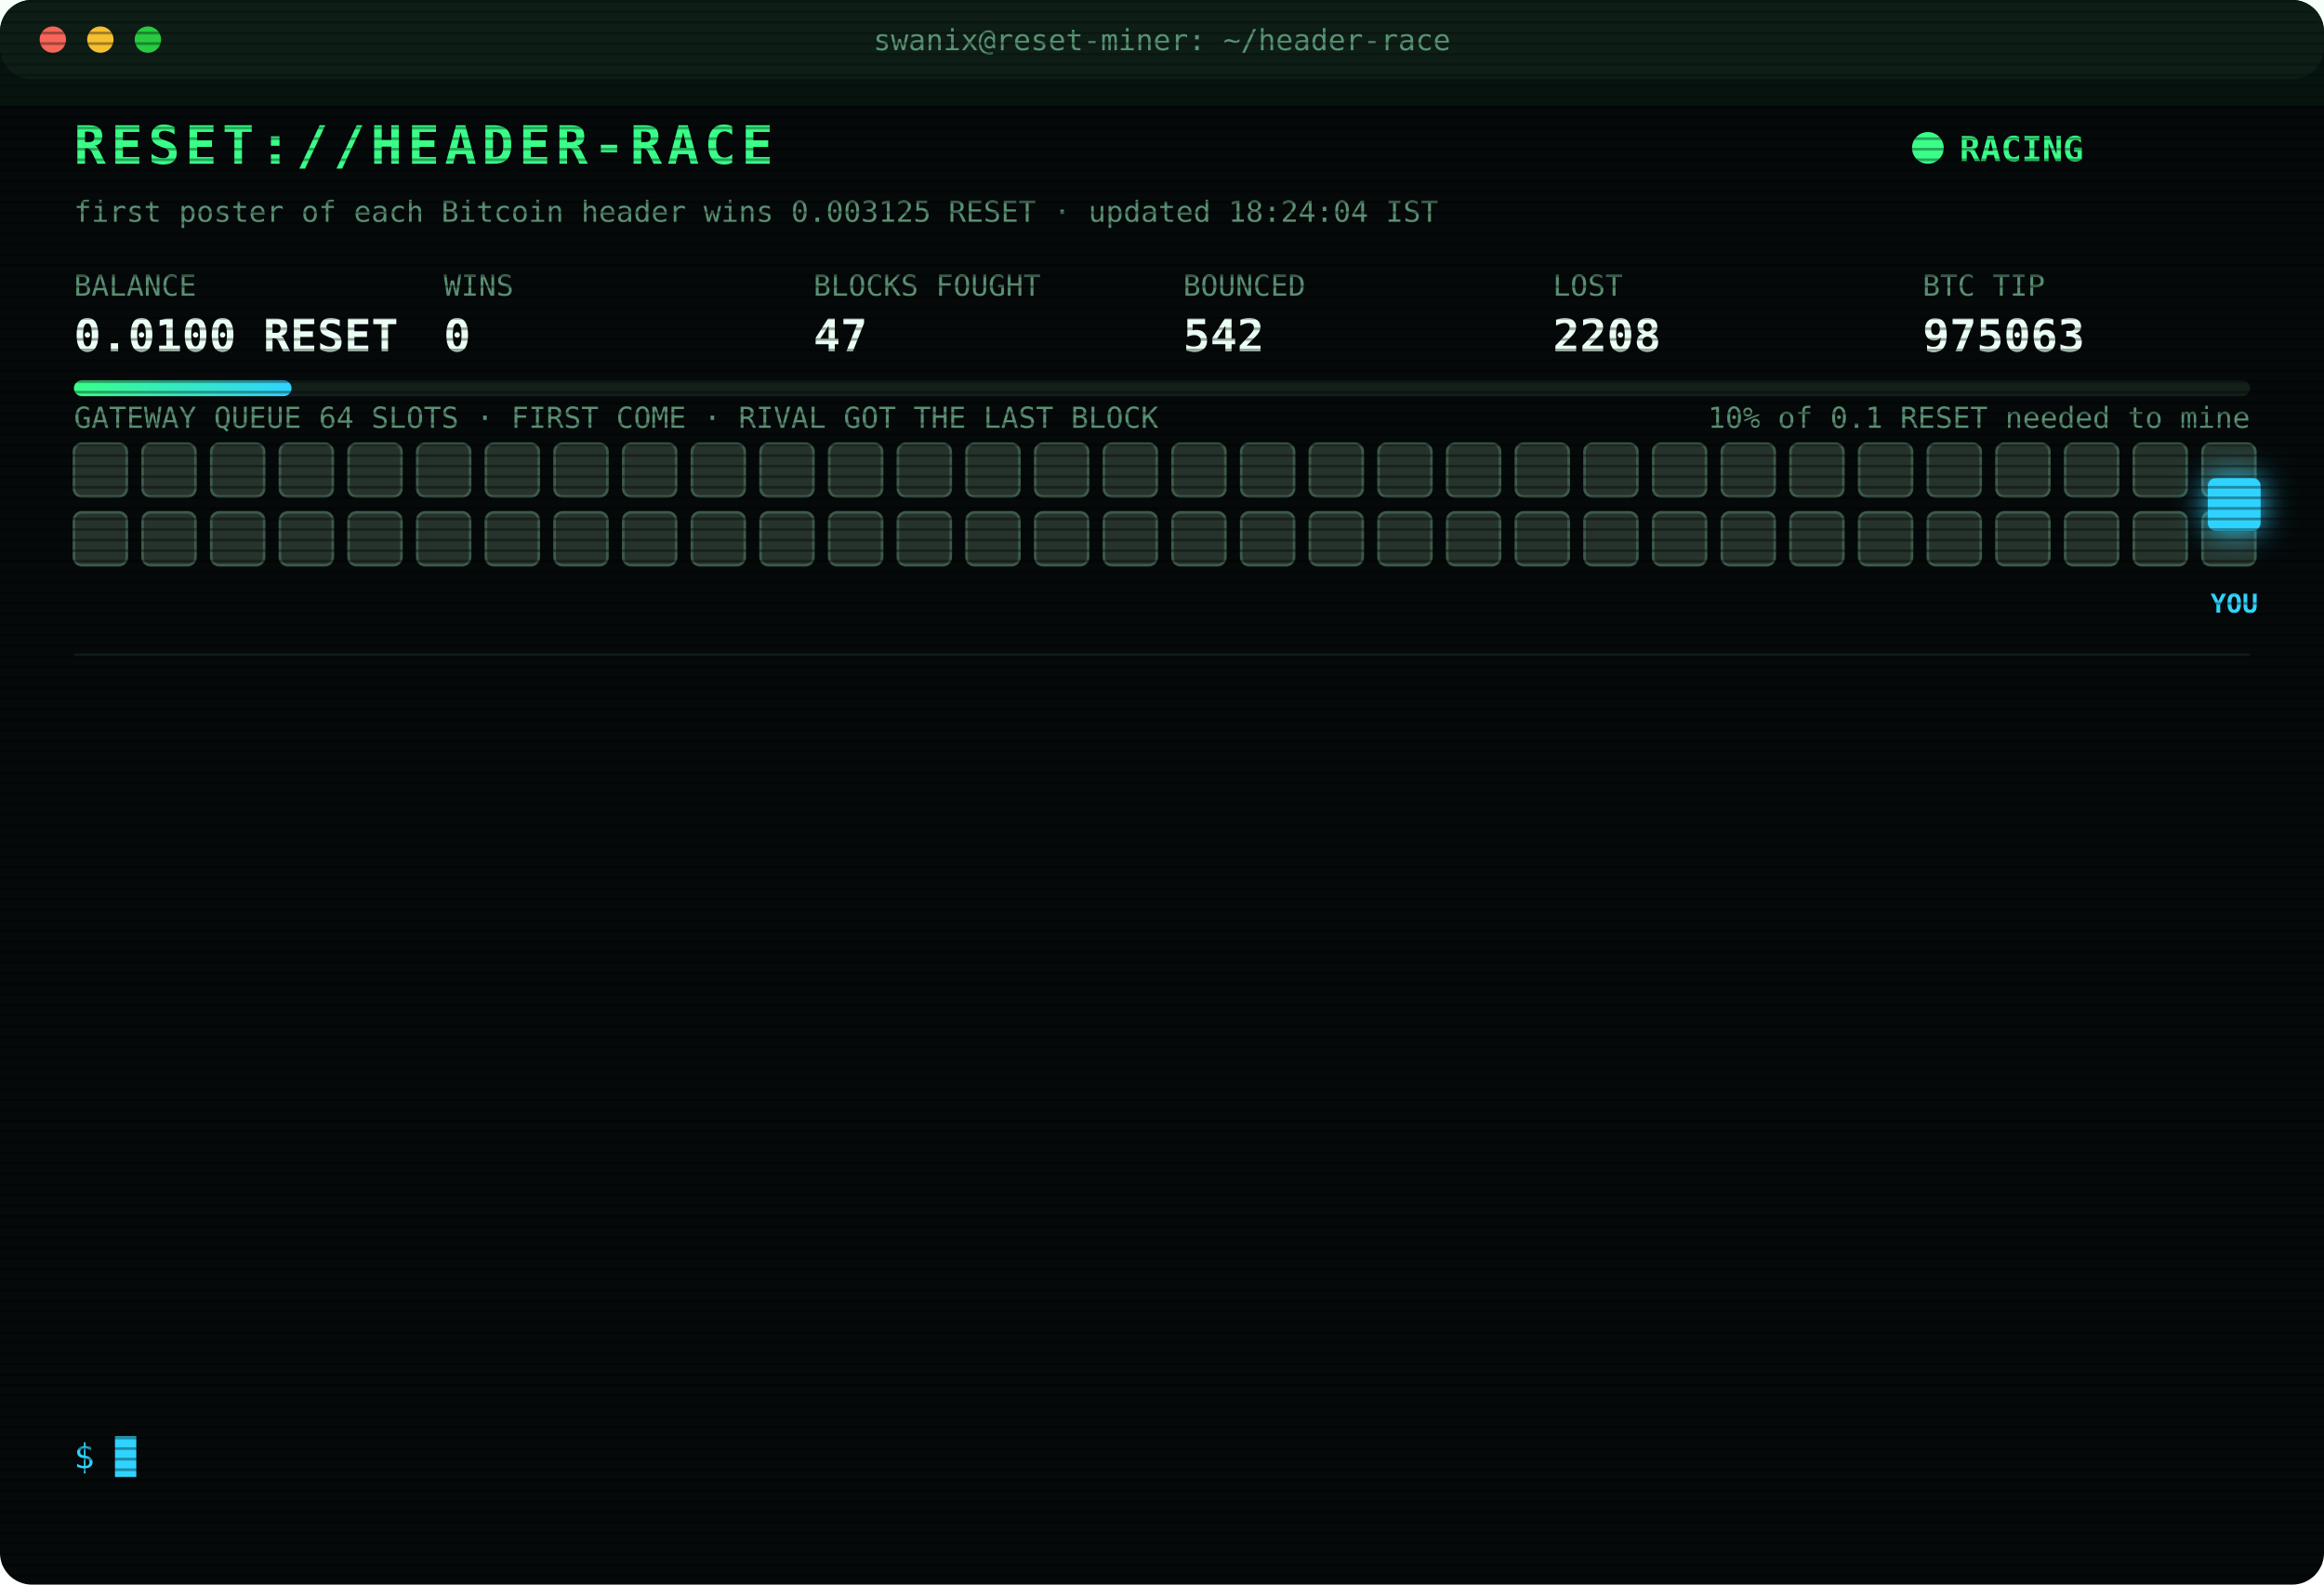
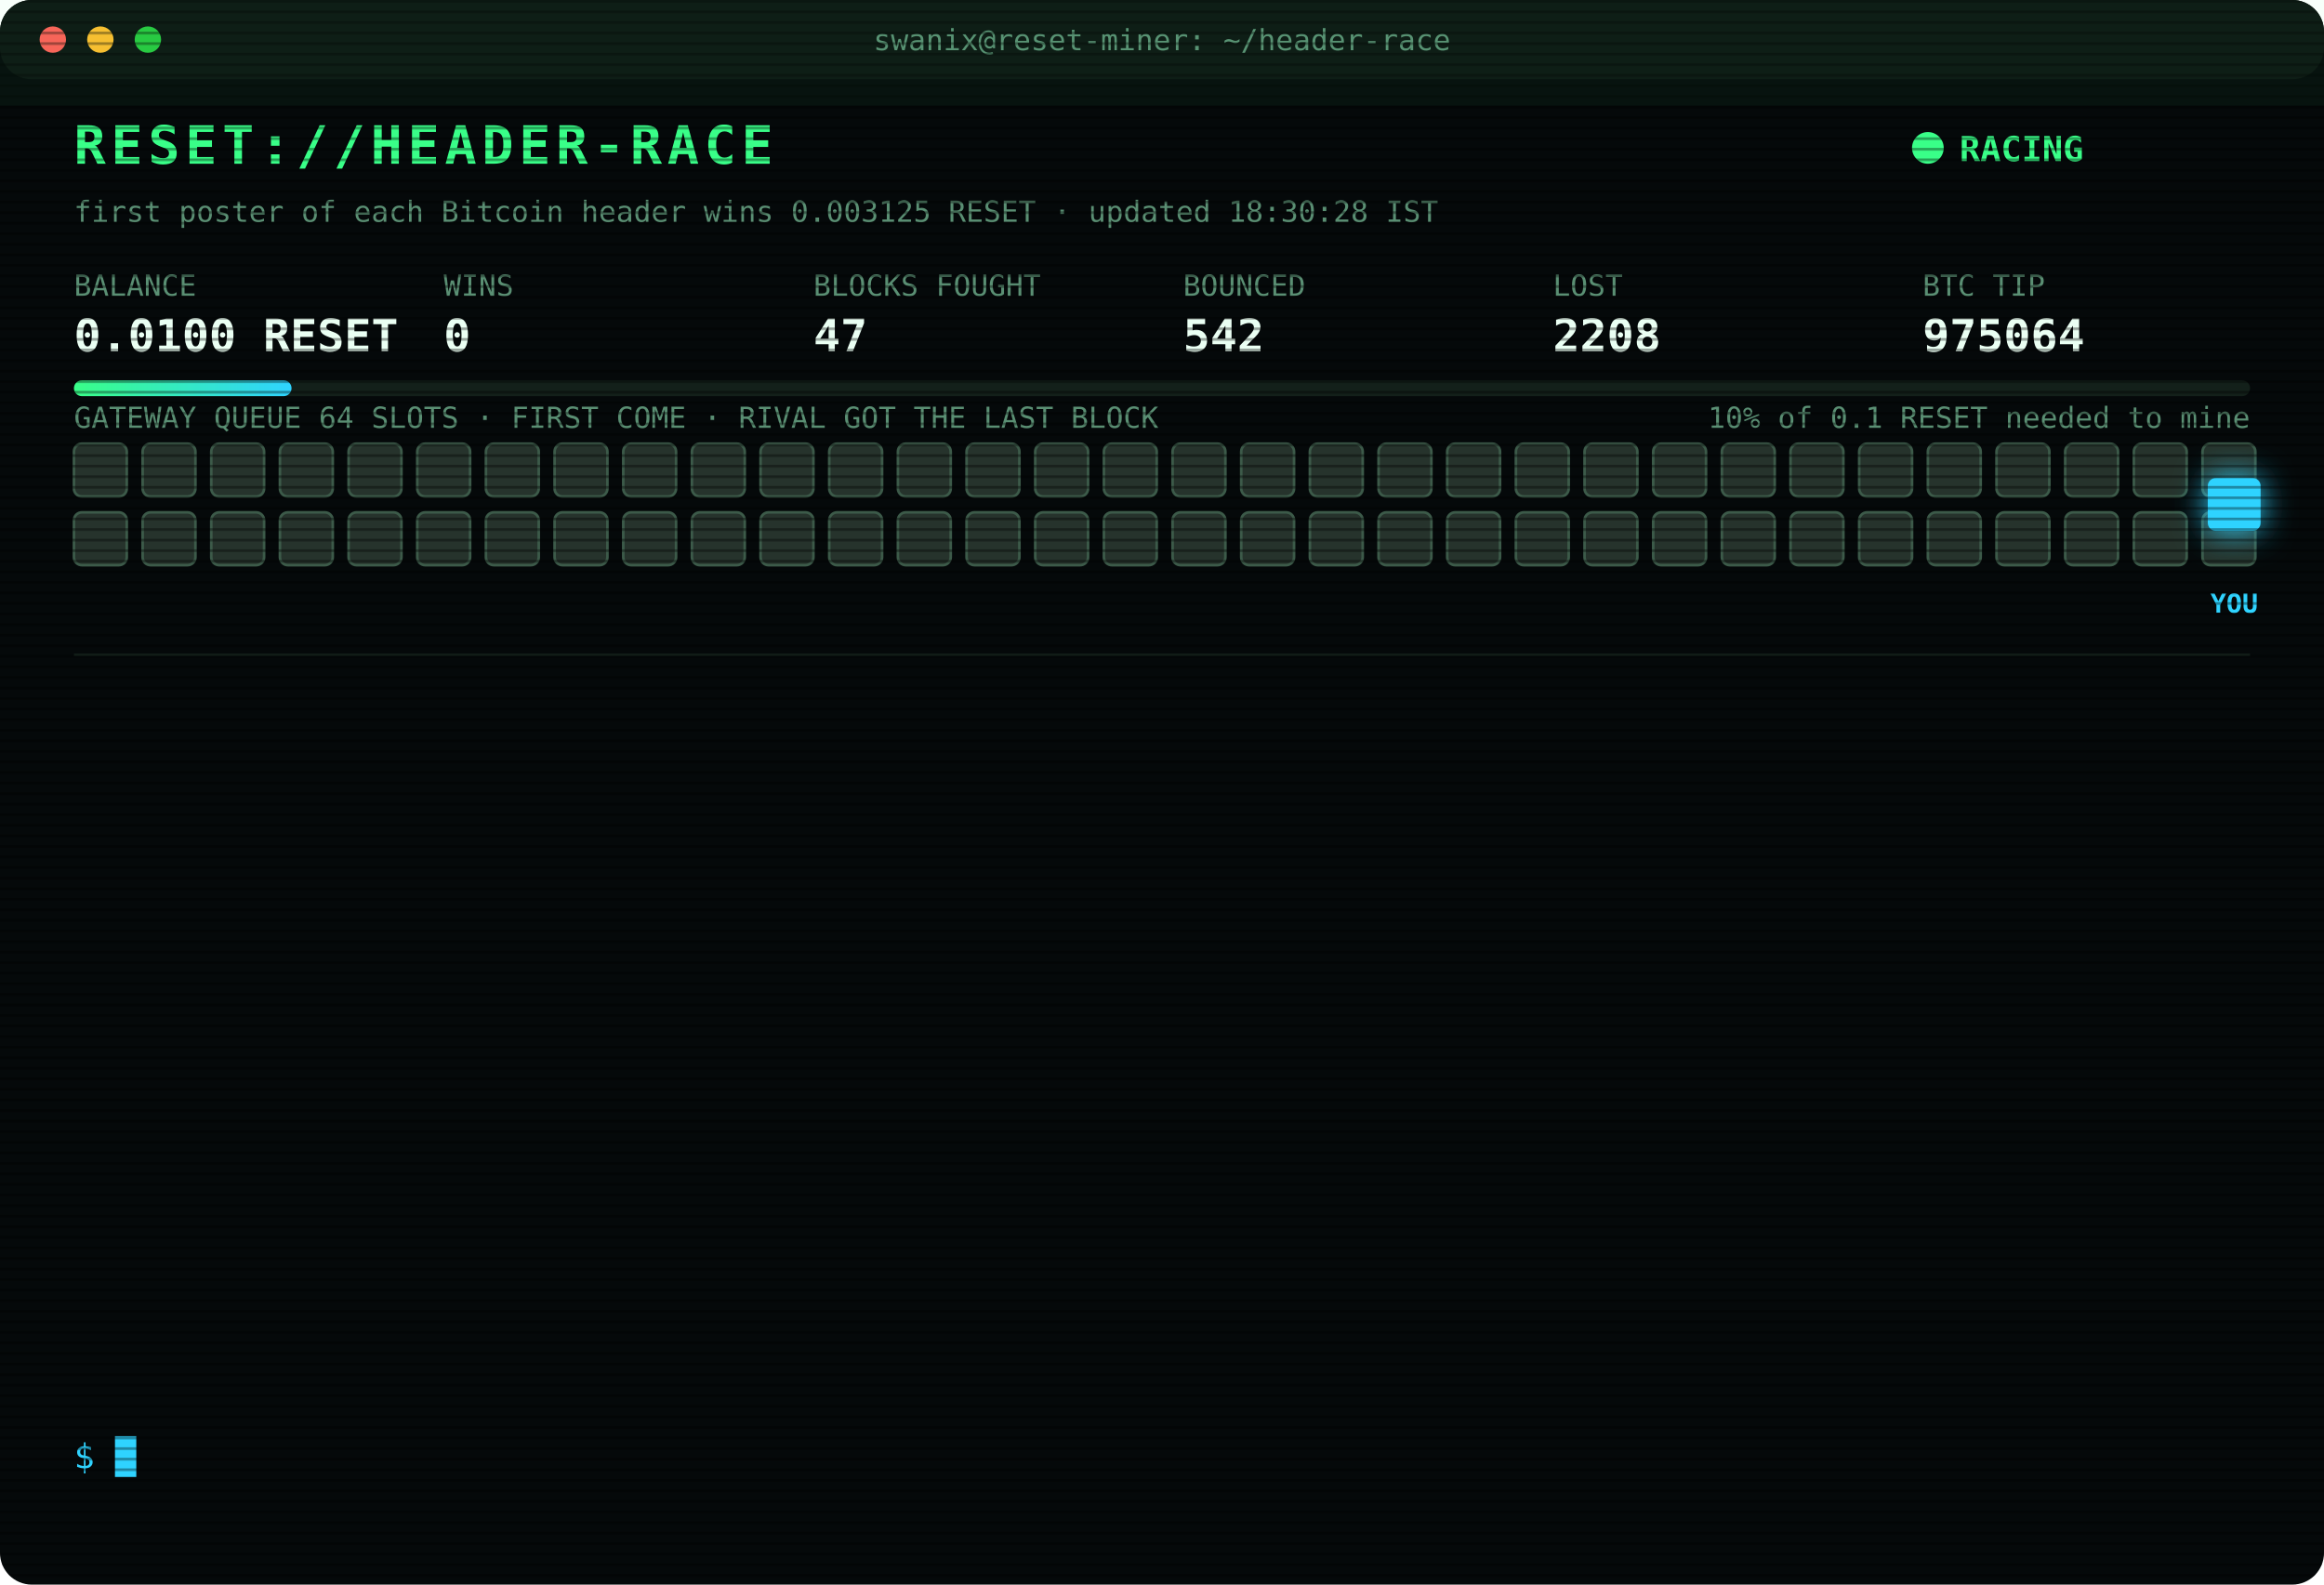
<svg xmlns="http://www.w3.org/2000/svg" width="880" height="600" viewBox="0 0 880 600" font-family="ui-monospace,SFMono-Regular,Menlo,Consolas,monospace">
  <style>
text{font-size:13px;fill:#7CFFB2}
.title{font-size:20px;font-weight:700;fill:#39FF88;letter-spacing:2px;animation:glitch 3s infinite steps(1)}
.sub{fill:#2fd3ff}.k{fill:#5a8f73;font-size:11px}.v{font-size:17px;font-weight:700;fill:#eafff3}
.ts{fill:#3f6b56}.boot{fill:#2fd3ff}.dim{fill:#5a8f73}.bad{fill:#ff4d6d}.warn{fill:#ffd23f}.mag{fill:#ff5cf0}.win{fill:#39FF88;font-weight:700}
.tag{font-size:10px;fill:#2fd3ff;font-weight:700}
.rival{fill:#26332c;stroke:#3c5a49;animation:jam 1.2s infinite alternate}
.idle{fill:#141c18;stroke:#22302a;animation:breathe 4s infinite}
.me{fill:#2fd3ff;filter:drop-shadow(0 0 6px #2fd3ff)}
.hover{animation:nudge 1.1s infinite ease-in-out}.bounce{animation:kick 1.4s infinite}
.ln{opacity:0;animation:in .4s forwards}
.cur{animation:blink 1s infinite steps(1)}
.scan{animation:scan 6s infinite linear}
.led{animation:blink 1.4s infinite}
@keyframes in{from{opacity:0;transform:translateX(-6px)}to{opacity:1;transform:none}}
@keyframes blink{50%{opacity:0}}
@keyframes jam{to{fill:#33463b}}
@keyframes breathe{50%{opacity:.4}}
@keyframes nudge{50%{transform:translateX(-10px)}}
@keyframes kick{0%,100%{transform:none}30%{transform:translateX(-14px)}55%{transform:translateX(10px) translateY(-6px)}}
@keyframes glitch{0%,92%{transform:none}93%{transform:translateX(2px);fill:#ff4d6d}95%{transform:translateX(-2px);fill:#2fd3ff}97%{transform:none}}
@keyframes scan{from{transform:translateY(-40px)}to{transform:translateY(600px)}}
</style>
  <defs>
    <pattern id="sl" width="4" height="4" patternUnits="userSpaceOnUse">
      <rect width="4" height="1" fill="#000" opacity=".35" />
    </pattern>
    <linearGradient id="bar">
      <stop offset="0" stop-color="#39FF88" />
      <stop offset="1" stop-color="#2fd3ff" />
    </linearGradient>
  </defs>
  <rect width="880" height="600" rx="12" fill="#05090a" />
  <rect width="880" height="30" rx="12" fill="#0d1512" />
  <circle cx="20" cy="15" r="5" fill="#ff5f57" />
  <circle cx="38" cy="15" r="5" fill="#febc2e" />
  <circle cx="56" cy="15" r="5" fill="#28c840" />
  <text x="440" y="19" text-anchor="middle" class="k">swanix@reset-miner: ~/header-race</text>
  <text x="28" y="62" class="title">RESET://HEADER-RACE</text>
  <circle class="led" cx="730" cy="56" r="6" fill="#39FF88" />
  <text x="742" y="61" class="win">RACING</text>
-   <text x="28" y="84" class="k">first poster of each Bitcoin header wins 0.003125 RESET · updated 18:24:04 IST</text>
+   <text x="28" y="84" class="k">first poster of each Bitcoin header wins 0.003125 RESET · updated 18:30:28 IST</text>
  <text x="28" y="112" class="k">BALANCE</text>
  <text x="28" y="133" class="v">0.0100 RESET</text>
  <text x="168" y="112" class="k">WINS</text>
  <text x="168" y="133" class="v">0</text>
  <text x="308" y="112" class="k">BLOCKS FOUGHT</text>
  <text x="308" y="133" class="v">47</text>
  <text x="448" y="112" class="k">BOUNCED</text>
  <text x="448" y="133" class="v">542</text>
  <text x="588" y="112" class="k">LOST</text>
  <text x="588" y="133" class="v">2208</text>
  <text x="728" y="112" class="k">BTC TIP</text>
-   <text x="728" y="133" class="v">975063</text>
+   <text x="728" y="133" class="v">975064</text>
  <rect x="28" y="144" width="824" height="6" rx="3" fill="#13201a" />
  <rect x="28" y="144" width="82.4" height="6" rx="3" fill="url(#bar)" />
  <text x="852" y="162" text-anchor="end" class="k">10% of 0.1 RESET needed to mine</text>
  <text x="28" y="162" class="k">GATEWAY QUEUE 64 SLOTS · FIRST COME · RIVAL GOT THE LAST BLOCK</text>
  <rect class="rival" x="28" y="168" width="20" height="20" rx="3" style="animation-delay:0.00s" />
  <rect class="rival" x="54" y="168" width="20" height="20" rx="3" style="animation-delay:0.05s" />
  <rect class="rival" x="80" y="168" width="20" height="20" rx="3" style="animation-delay:0.10s" />
  <rect class="rival" x="106" y="168" width="20" height="20" rx="3" style="animation-delay:0.15s" />
  <rect class="rival" x="132" y="168" width="20" height="20" rx="3" style="animation-delay:0.20s" />
  <rect class="rival" x="158" y="168" width="20" height="20" rx="3" style="animation-delay:0.25s" />
  <rect class="rival" x="184" y="168" width="20" height="20" rx="3" style="animation-delay:0.30s" />
  <rect class="rival" x="210" y="168" width="20" height="20" rx="3" style="animation-delay:0.35s" />
  <rect class="rival" x="236" y="168" width="20" height="20" rx="3" style="animation-delay:0.40s" />
  <rect class="rival" x="262" y="168" width="20" height="20" rx="3" style="animation-delay:0.45s" />
  <rect class="rival" x="288" y="168" width="20" height="20" rx="3" style="animation-delay:0.50s" />
  <rect class="rival" x="314" y="168" width="20" height="20" rx="3" style="animation-delay:0.55s" />
  <rect class="rival" x="340" y="168" width="20" height="20" rx="3" style="animation-delay:0.60s" />
  <rect class="rival" x="366" y="168" width="20" height="20" rx="3" style="animation-delay:0.65s" />
  <rect class="rival" x="392" y="168" width="20" height="20" rx="3" style="animation-delay:0.70s" />
  <rect class="rival" x="418" y="168" width="20" height="20" rx="3" style="animation-delay:0.75s" />
  <rect class="rival" x="444" y="168" width="20" height="20" rx="3" style="animation-delay:0.80s" />
  <rect class="rival" x="470" y="168" width="20" height="20" rx="3" style="animation-delay:0.85s" />
  <rect class="rival" x="496" y="168" width="20" height="20" rx="3" style="animation-delay:0.90s" />
  <rect class="rival" x="522" y="168" width="20" height="20" rx="3" style="animation-delay:0.95s" />
  <rect class="rival" x="548" y="168" width="20" height="20" rx="3" style="animation-delay:1.00s" />
  <rect class="rival" x="574" y="168" width="20" height="20" rx="3" style="animation-delay:1.05s" />
  <rect class="rival" x="600" y="168" width="20" height="20" rx="3" style="animation-delay:1.10s" />
  <rect class="rival" x="626" y="168" width="20" height="20" rx="3" style="animation-delay:1.15s" />
  <rect class="rival" x="652" y="168" width="20" height="20" rx="3" style="animation-delay:1.20s" />
  <rect class="rival" x="678" y="168" width="20" height="20" rx="3" style="animation-delay:1.25s" />
  <rect class="rival" x="704" y="168" width="20" height="20" rx="3" style="animation-delay:1.30s" />
  <rect class="rival" x="730" y="168" width="20" height="20" rx="3" style="animation-delay:1.35s" />
  <rect class="rival" x="756" y="168" width="20" height="20" rx="3" style="animation-delay:1.40s" />
  <rect class="rival" x="782" y="168" width="20" height="20" rx="3" style="animation-delay:1.45s" />
  <rect class="rival" x="808" y="168" width="20" height="20" rx="3" style="animation-delay:1.50s" />
  <rect class="rival" x="834" y="168" width="20" height="20" rx="3" style="animation-delay:1.55s" />
  <rect class="rival" x="28" y="194" width="20" height="20" rx="3" style="animation-delay:1.60s" />
  <rect class="rival" x="54" y="194" width="20" height="20" rx="3" style="animation-delay:1.65s" />
  <rect class="rival" x="80" y="194" width="20" height="20" rx="3" style="animation-delay:1.70s" />
  <rect class="rival" x="106" y="194" width="20" height="20" rx="3" style="animation-delay:1.75s" />
  <rect class="rival" x="132" y="194" width="20" height="20" rx="3" style="animation-delay:1.80s" />
  <rect class="rival" x="158" y="194" width="20" height="20" rx="3" style="animation-delay:1.85s" />
  <rect class="rival" x="184" y="194" width="20" height="20" rx="3" style="animation-delay:1.90s" />
  <rect class="rival" x="210" y="194" width="20" height="20" rx="3" style="animation-delay:1.95s" />
  <rect class="rival" x="236" y="194" width="20" height="20" rx="3" style="animation-delay:2.00s" />
  <rect class="rival" x="262" y="194" width="20" height="20" rx="3" style="animation-delay:2.05s" />
  <rect class="rival" x="288" y="194" width="20" height="20" rx="3" style="animation-delay:2.10s" />
  <rect class="rival" x="314" y="194" width="20" height="20" rx="3" style="animation-delay:2.15s" />
  <rect class="rival" x="340" y="194" width="20" height="20" rx="3" style="animation-delay:2.20s" />
  <rect class="rival" x="366" y="194" width="20" height="20" rx="3" style="animation-delay:2.25s" />
  <rect class="rival" x="392" y="194" width="20" height="20" rx="3" style="animation-delay:2.30s" />
  <rect class="rival" x="418" y="194" width="20" height="20" rx="3" style="animation-delay:2.35s" />
  <rect class="rival" x="444" y="194" width="20" height="20" rx="3" style="animation-delay:2.40s" />
  <rect class="rival" x="470" y="194" width="20" height="20" rx="3" style="animation-delay:2.45s" />
  <rect class="rival" x="496" y="194" width="20" height="20" rx="3" style="animation-delay:2.50s" />
  <rect class="rival" x="522" y="194" width="20" height="20" rx="3" style="animation-delay:2.55s" />
  <rect class="rival" x="548" y="194" width="20" height="20" rx="3" style="animation-delay:2.60s" />
  <rect class="rival" x="574" y="194" width="20" height="20" rx="3" style="animation-delay:2.65s" />
  <rect class="rival" x="600" y="194" width="20" height="20" rx="3" style="animation-delay:2.70s" />
  <rect class="rival" x="626" y="194" width="20" height="20" rx="3" style="animation-delay:2.75s" />
  <rect class="rival" x="652" y="194" width="20" height="20" rx="3" style="animation-delay:2.80s" />
  <rect class="rival" x="678" y="194" width="20" height="20" rx="3" style="animation-delay:2.85s" />
  <rect class="rival" x="704" y="194" width="20" height="20" rx="3" style="animation-delay:2.90s" />
  <rect class="rival" x="730" y="194" width="20" height="20" rx="3" style="animation-delay:2.95s" />
  <rect class="rival" x="756" y="194" width="20" height="20" rx="3" style="animation-delay:3.00s" />
  <rect class="rival" x="782" y="194" width="20" height="20" rx="3" style="animation-delay:3.05s" />
  <rect class="rival" x="808" y="194" width="20" height="20" rx="3" style="animation-delay:3.10s" />
  <rect class="rival" x="834" y="194" width="20" height="20" rx="3" style="animation-delay:3.15s" />
  <g class="hover">
    <rect class="me" x="836" y="181" width="20" height="20" rx="3" />
    <text class="tag" x="846" y="232" text-anchor="middle">YOU</text>
  </g>
  <line x1="28" x2="852" y1="248" y2="248" stroke="#13201a" />
  <g class="ln" style="animation-delay:0.40s">
    <text x="28" y="270" class="ts">15:56:31</text>
    <text x="104" y="270" class="bad">[LOST] #975051 taken by a rival miner</text>
  </g>
  <g class="ln" style="animation-delay:0.65s">
    <text x="28" y="292" class="ts">16:26:00</text>
    <text x="104" y="292" class="bad">[LOST] #975053 taken by a rival miner</text>
  </g>
  <g class="ln" style="animation-delay:0.90s">
    <text x="28" y="314" class="ts">16:45:45</text>
    <text x="104" y="314" class="bad">[LOST] #975054 taken by a rival miner</text>
  </g>
  <g class="ln" style="animation-delay:1.15s">
    <text x="28" y="336" class="ts">17:02:14</text>
    <text x="104" y="336" class="bad">[LOST] #975055 taken by a rival miner</text>
  </g>
  <g class="ln" style="animation-delay:1.40s">
    <text x="28" y="358" class="ts">17:08:29</text>
    <text x="104" y="358" class="bad">[LOST] #975056 taken by a rival miner</text>
  </g>
  <g class="ln" style="animation-delay:1.65s">
    <text x="28" y="380" class="ts">17:10:31</text>
    <text x="104" y="380" class="dim">[STINT END] calls 762 · wins 0</text>
  </g>
  <g class="ln" style="animation-delay:1.90s">
    <text x="28" y="402" class="ts">17:15:25</text>
    <text x="104" y="402" class="boot">[BOOT] racer v3 online · 3 feeds · stint 340m</text>
  </g>
  <g class="ln" style="animation-delay:2.15s">
    <text x="28" y="424" class="ts">17:47:28</text>
    <text x="104" y="424" class="bad">[LOST] #975058 taken by a rival miner</text>
  </g>
  <g class="ln" style="animation-delay:2.40s">
    <text x="28" y="446" class="ts">17:52:47</text>
    <text x="104" y="446" class="bad">[LOST] #975059 taken by a rival miner</text>
  </g>
  <g class="ln" style="animation-delay:2.65s">
    <text x="28" y="468" class="ts">17:53:25</text>
    <text x="104" y="468" class="bad">[LOST] #975060 taken by a rival miner</text>
  </g>
  <g class="ln" style="animation-delay:2.90s">
    <text x="28" y="490" class="ts">18:05:19</text>
    <text x="104" y="490" class="bad">[LOST] #975061 taken by a rival miner</text>
  </g>
  <g class="ln" style="animation-delay:3.15s">
    <text x="28" y="512" class="ts">18:10:36</text>
    <text x="104" y="512" class="bad">[LOST] #975062 taken by a rival miner</text>
  </g>
  <g class="ln" style="animation-delay:3.40s">
    <text x="28" y="534" class="ts">18:24:04</text>
    <text x="104" y="534" class="bad">[LOST] #975063 taken by a rival miner</text>
  </g>
  <text x="28" y="556" class="sub">$ <tspan class="cur">█</tspan>
  </text>
  <rect width="880" height="600" rx="12" fill="url(#sl)" pointer-events="none" />
  <rect class="scan" width="880" height="40" fill="#39FF88" opacity=".04" />
</svg>
